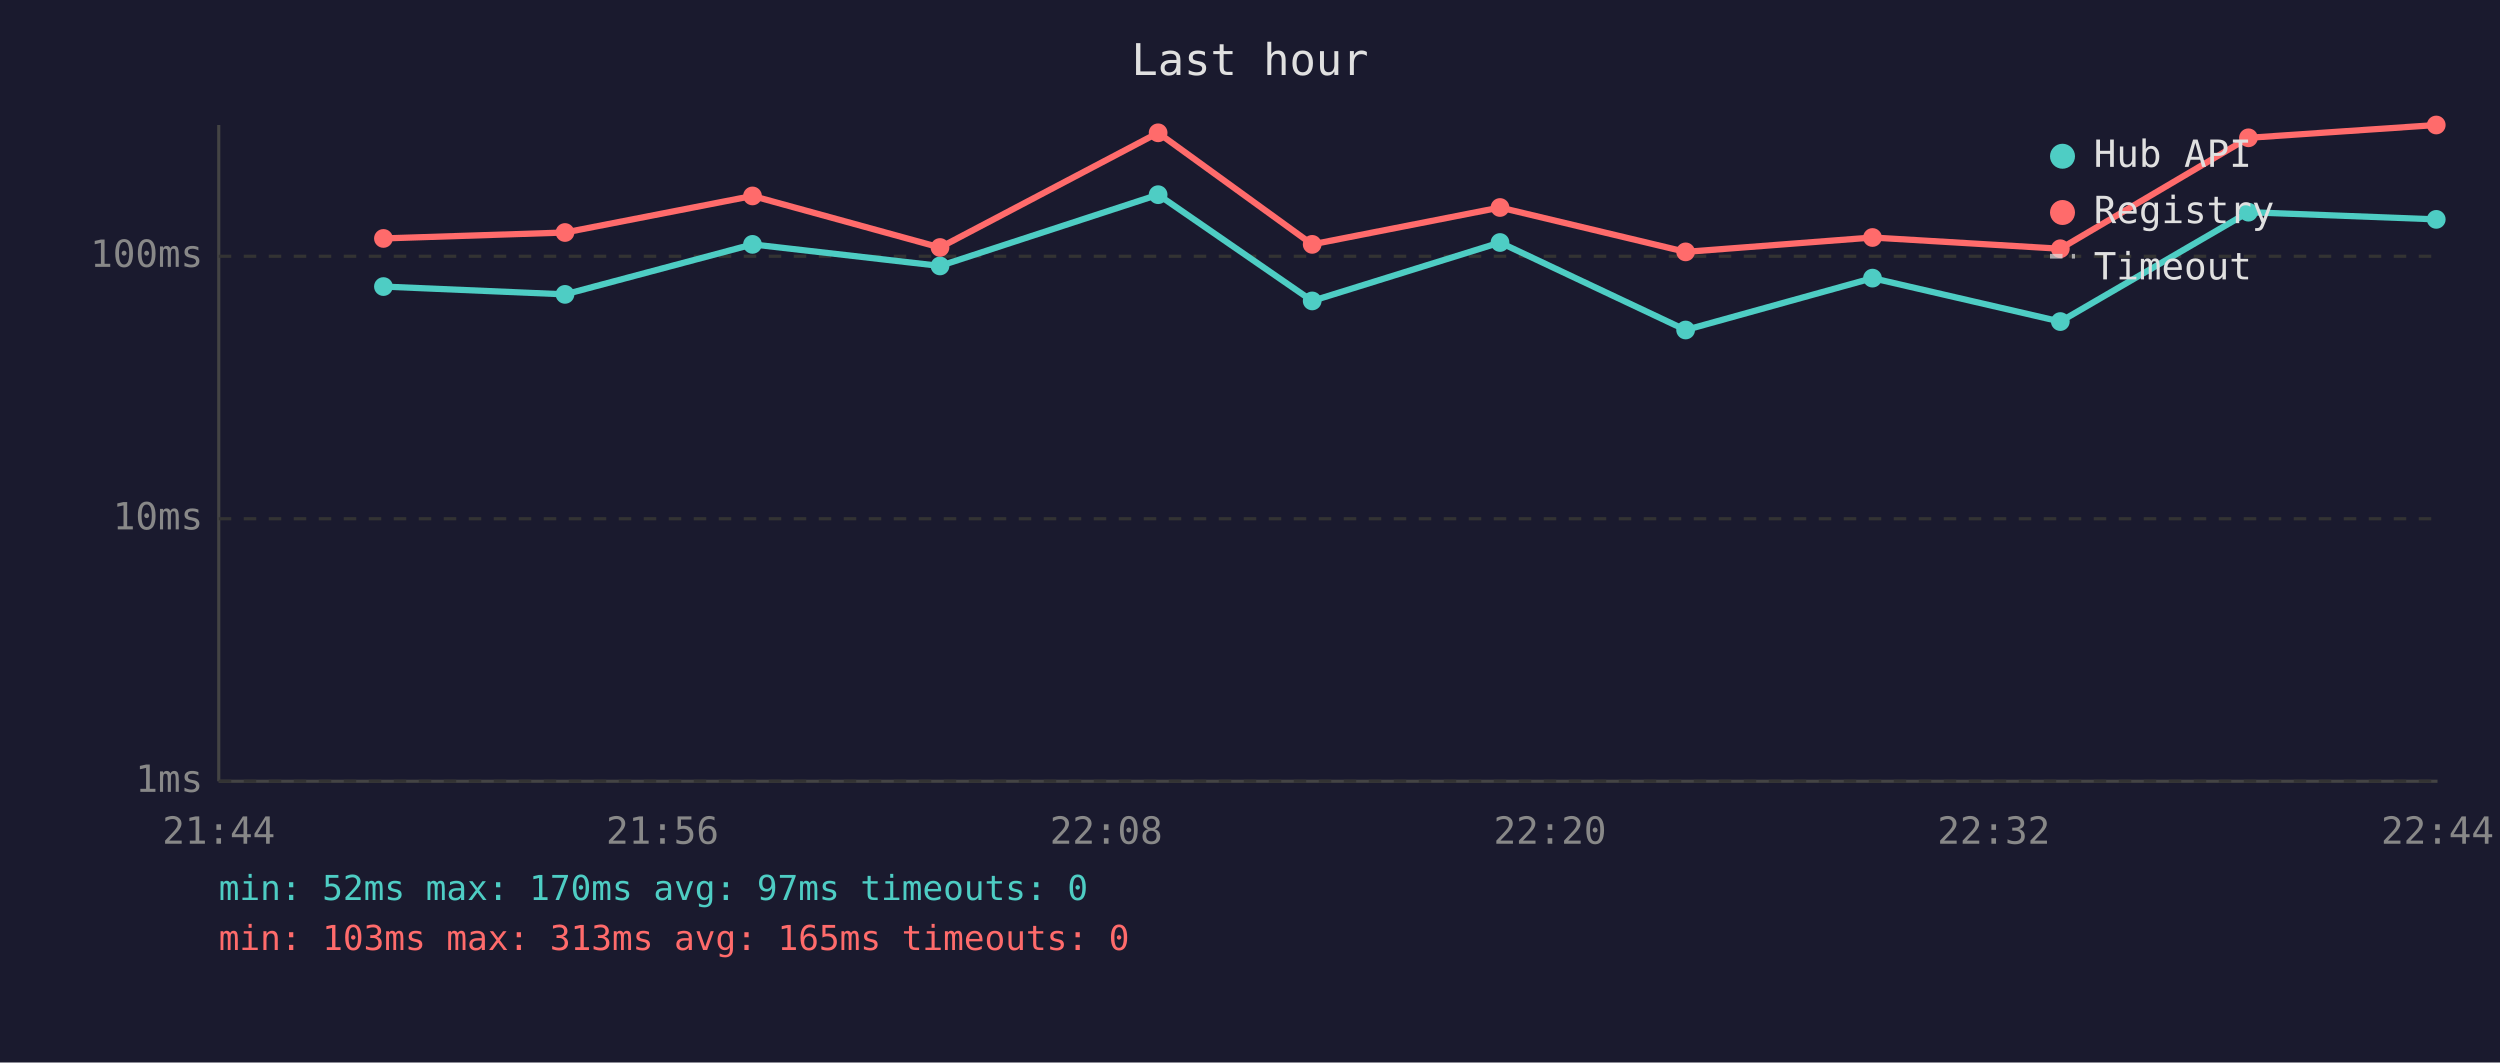
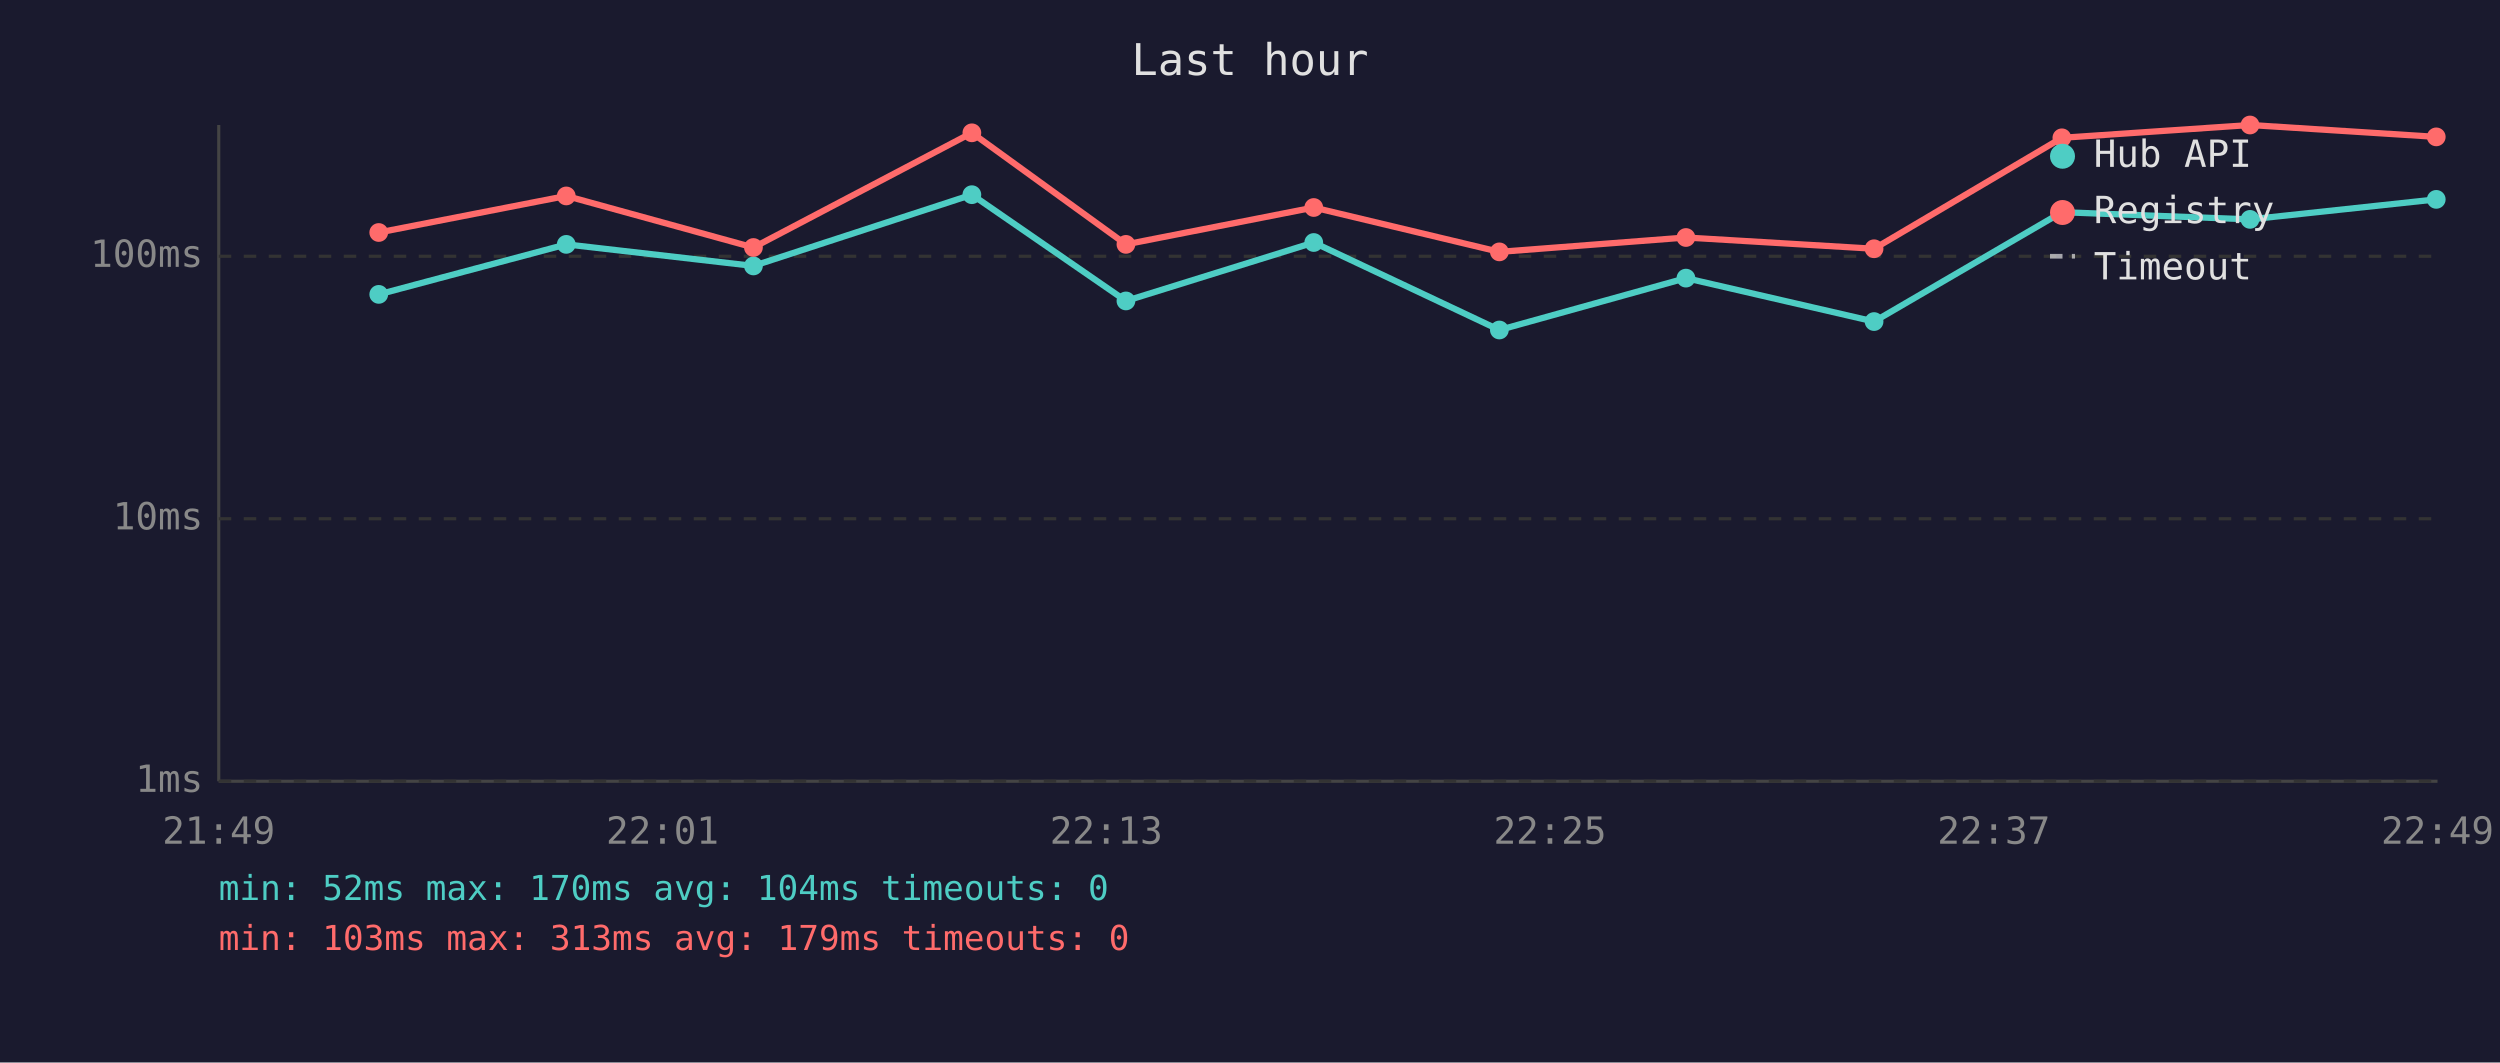
<svg xmlns="http://www.w3.org/2000/svg" viewBox="0 0 800 340" font-family="monospace" font-size="12">
  <rect width="800" height="340" fill="#1a1a2e" />
  <text x="400" y="24" fill="#e0e0e0" font-size="14" text-anchor="middle">Last hour</text>
  <line x1="70" y1="40" x2="70" y2="250" stroke="#444" stroke-width="1" />
  <line x1="70" y1="250" x2="780" y2="250" stroke="#444" stroke-width="1" />
  <line x1="70" y1="250" x2="780" y2="250" stroke="#333" stroke-width="1" stroke-dasharray="4" />
  <text x="65" y="250" fill="#888" text-anchor="end" dominant-baseline="middle">1ms</text>
  <line x1="70" y1="166" x2="780" y2="166" stroke="#333" stroke-width="1" stroke-dasharray="4" />
  <text x="65" y="166" fill="#888" text-anchor="end" dominant-baseline="middle">10ms</text>
  <line x1="70" y1="82" x2="780" y2="82" stroke="#333" stroke-width="1" stroke-dasharray="4" />
  <text x="65" y="82" fill="#888" text-anchor="end" dominant-baseline="middle">100ms</text>
-   <text x="70" y="270" fill="#888" text-anchor="middle">21:44</text>
-   <text x="212" y="270" fill="#888" text-anchor="middle">21:56</text>
-   <text x="354" y="270" fill="#888" text-anchor="middle">22:08</text>
-   <text x="496" y="270" fill="#888" text-anchor="middle">22:20</text>
-   <text x="638" y="270" fill="#888" text-anchor="middle">22:32</text>
-   <text x="780" y="270" fill="#888" text-anchor="middle">22:44</text>
-   <polyline points="122.7,91.7 180.8,94.2 240.8,78.2 300.8,85.1 370.6,62.3 419.9,96.3 480.0,77.6 539.4,105.6 599.2,89.0 659.3,102.9 719.5,67.9 779.6,70.2" fill="none" stroke="#4ecdc4" stroke-width="2" opacity="1" />
-   <circle cx="122.7" cy="91.7" r="3" fill="#4ecdc4" />
-   <circle cx="180.8" cy="94.2" r="3" fill="#4ecdc4" />
-   <circle cx="240.8" cy="78.2" r="3" fill="#4ecdc4" />
-   <circle cx="300.8" cy="85.1" r="3" fill="#4ecdc4" />
-   <circle cx="370.6" cy="62.3" r="3" fill="#4ecdc4" />
-   <circle cx="419.9" cy="96.3" r="3" fill="#4ecdc4" />
-   <circle cx="480.0" cy="77.6" r="3" fill="#4ecdc4" />
-   <circle cx="539.4" cy="105.6" r="3" fill="#4ecdc4" />
-   <circle cx="599.2" cy="89.0" r="3" fill="#4ecdc4" />
-   <circle cx="659.3" cy="102.9" r="3" fill="#4ecdc4" />
-   <circle cx="719.5" cy="67.9" r="3" fill="#4ecdc4" />
-   <circle cx="779.6" cy="70.2" r="3" fill="#4ecdc4" />
-   <polyline points="122.7,76.3 180.8,74.4 240.8,62.7 300.8,79.2 370.6,42.5 419.9,78.2 480.0,66.4 539.4,80.6 599.2,76.0 659.3,79.6 719.5,44.1 779.6,40.0" fill="none" stroke="#ff6b6b" stroke-width="2" opacity="1" />
-   <circle cx="122.7" cy="76.3" r="3" fill="#ff6b6b" />
-   <circle cx="180.8" cy="74.4" r="3" fill="#ff6b6b" />
-   <circle cx="240.8" cy="62.7" r="3" fill="#ff6b6b" />
-   <circle cx="300.8" cy="79.2" r="3" fill="#ff6b6b" />
-   <circle cx="370.6" cy="42.5" r="3" fill="#ff6b6b" />
-   <circle cx="419.9" cy="78.2" r="3" fill="#ff6b6b" />
-   <circle cx="480.0" cy="66.4" r="3" fill="#ff6b6b" />
-   <circle cx="539.4" cy="80.6" r="3" fill="#ff6b6b" />
-   <circle cx="599.2" cy="76.0" r="3" fill="#ff6b6b" />
-   <circle cx="659.3" cy="79.6" r="3" fill="#ff6b6b" />
-   <circle cx="719.5" cy="44.1" r="3" fill="#ff6b6b" />
-   <circle cx="779.6" cy="40.0" r="3" fill="#ff6b6b" />
+   <text x="70" y="270" fill="#888" text-anchor="middle">21:49</text>
+   <text x="212" y="270" fill="#888" text-anchor="middle">22:01</text>
+   <text x="354" y="270" fill="#888" text-anchor="middle">22:13</text>
+   <text x="496" y="270" fill="#888" text-anchor="middle">22:25</text>
+   <text x="638" y="270" fill="#888" text-anchor="middle">22:37</text>
+   <text x="780" y="270" fill="#888" text-anchor="middle">22:49</text>
+   <polyline points="121.2,94.2 181.2,78.2 241.1,85.1 311.0,62.3 360.3,96.3 420.4,77.6 479.8,105.6 539.5,89.0 599.7,102.9 659.8,67.9 720.0,70.2 779.6,63.8" fill="none" stroke="#4ecdc4" stroke-width="2" opacity="1" />
+   <circle cx="121.2" cy="94.2" r="3" fill="#4ecdc4" />
+   <circle cx="181.2" cy="78.2" r="3" fill="#4ecdc4" />
+   <circle cx="241.1" cy="85.1" r="3" fill="#4ecdc4" />
+   <circle cx="311.0" cy="62.3" r="3" fill="#4ecdc4" />
+   <circle cx="360.3" cy="96.3" r="3" fill="#4ecdc4" />
+   <circle cx="420.4" cy="77.6" r="3" fill="#4ecdc4" />
+   <circle cx="479.8" cy="105.6" r="3" fill="#4ecdc4" />
+   <circle cx="539.5" cy="89.0" r="3" fill="#4ecdc4" />
+   <circle cx="599.7" cy="102.9" r="3" fill="#4ecdc4" />
+   <circle cx="659.8" cy="67.9" r="3" fill="#4ecdc4" />
+   <circle cx="720.0" cy="70.2" r="3" fill="#4ecdc4" />
+   <circle cx="779.6" cy="63.8" r="3" fill="#4ecdc4" />
+   <polyline points="121.2,74.4 181.2,62.7 241.1,79.2 311.0,42.5 360.3,78.2 420.4,66.4 479.8,80.6 539.5,76.0 599.7,79.6 659.8,44.1 720.0,40.0 779.6,43.8" fill="none" stroke="#ff6b6b" stroke-width="2" opacity="1" />
+   <circle cx="121.2" cy="74.4" r="3" fill="#ff6b6b" />
+   <circle cx="181.2" cy="62.7" r="3" fill="#ff6b6b" />
+   <circle cx="241.1" cy="79.2" r="3" fill="#ff6b6b" />
+   <circle cx="311.0" cy="42.5" r="3" fill="#ff6b6b" />
+   <circle cx="360.3" cy="78.2" r="3" fill="#ff6b6b" />
+   <circle cx="420.4" cy="66.4" r="3" fill="#ff6b6b" />
+   <circle cx="479.8" cy="80.6" r="3" fill="#ff6b6b" />
+   <circle cx="539.5" cy="76.0" r="3" fill="#ff6b6b" />
+   <circle cx="599.7" cy="79.6" r="3" fill="#ff6b6b" />
+   <circle cx="659.8" cy="44.1" r="3" fill="#ff6b6b" />
+   <circle cx="720.0" cy="40.0" r="3" fill="#ff6b6b" />
+   <circle cx="779.6" cy="43.8" r="3" fill="#ff6b6b" />
  <circle cx="660" cy="50" r="4" fill="#4ecdc4" />
  <text x="670" y="50" fill="#e0e0e0" dominant-baseline="middle">Hub API</text>
  <circle cx="660" cy="68" r="4" fill="#ff6b6b" />
  <text x="670" y="68" fill="#e0e0e0" dominant-baseline="middle">Registry</text>
  <line x1="656" y1="82" x2="664" y2="82" stroke="#e0e0e0" stroke-width="1.5" stroke-dasharray="4,3" opacity="0.7" />
  <text x="670" y="86" fill="#e0e0e0" dominant-baseline="middle">Timeout</text>
-   <text x="70" y="288" fill="#4ecdc4" font-size="11">min: 52ms  max: 170ms  avg: 97ms  timeouts: 0</text>
-   <text x="70" y="304" fill="#ff6b6b" font-size="11">min: 103ms  max: 313ms  avg: 165ms  timeouts: 0</text>
+   <text x="70" y="288" fill="#4ecdc4" font-size="11">min: 52ms  max: 170ms  avg: 104ms  timeouts: 0</text>
+   <text x="70" y="304" fill="#ff6b6b" font-size="11">min: 103ms  max: 313ms  avg: 179ms  timeouts: 0</text>
</svg>
